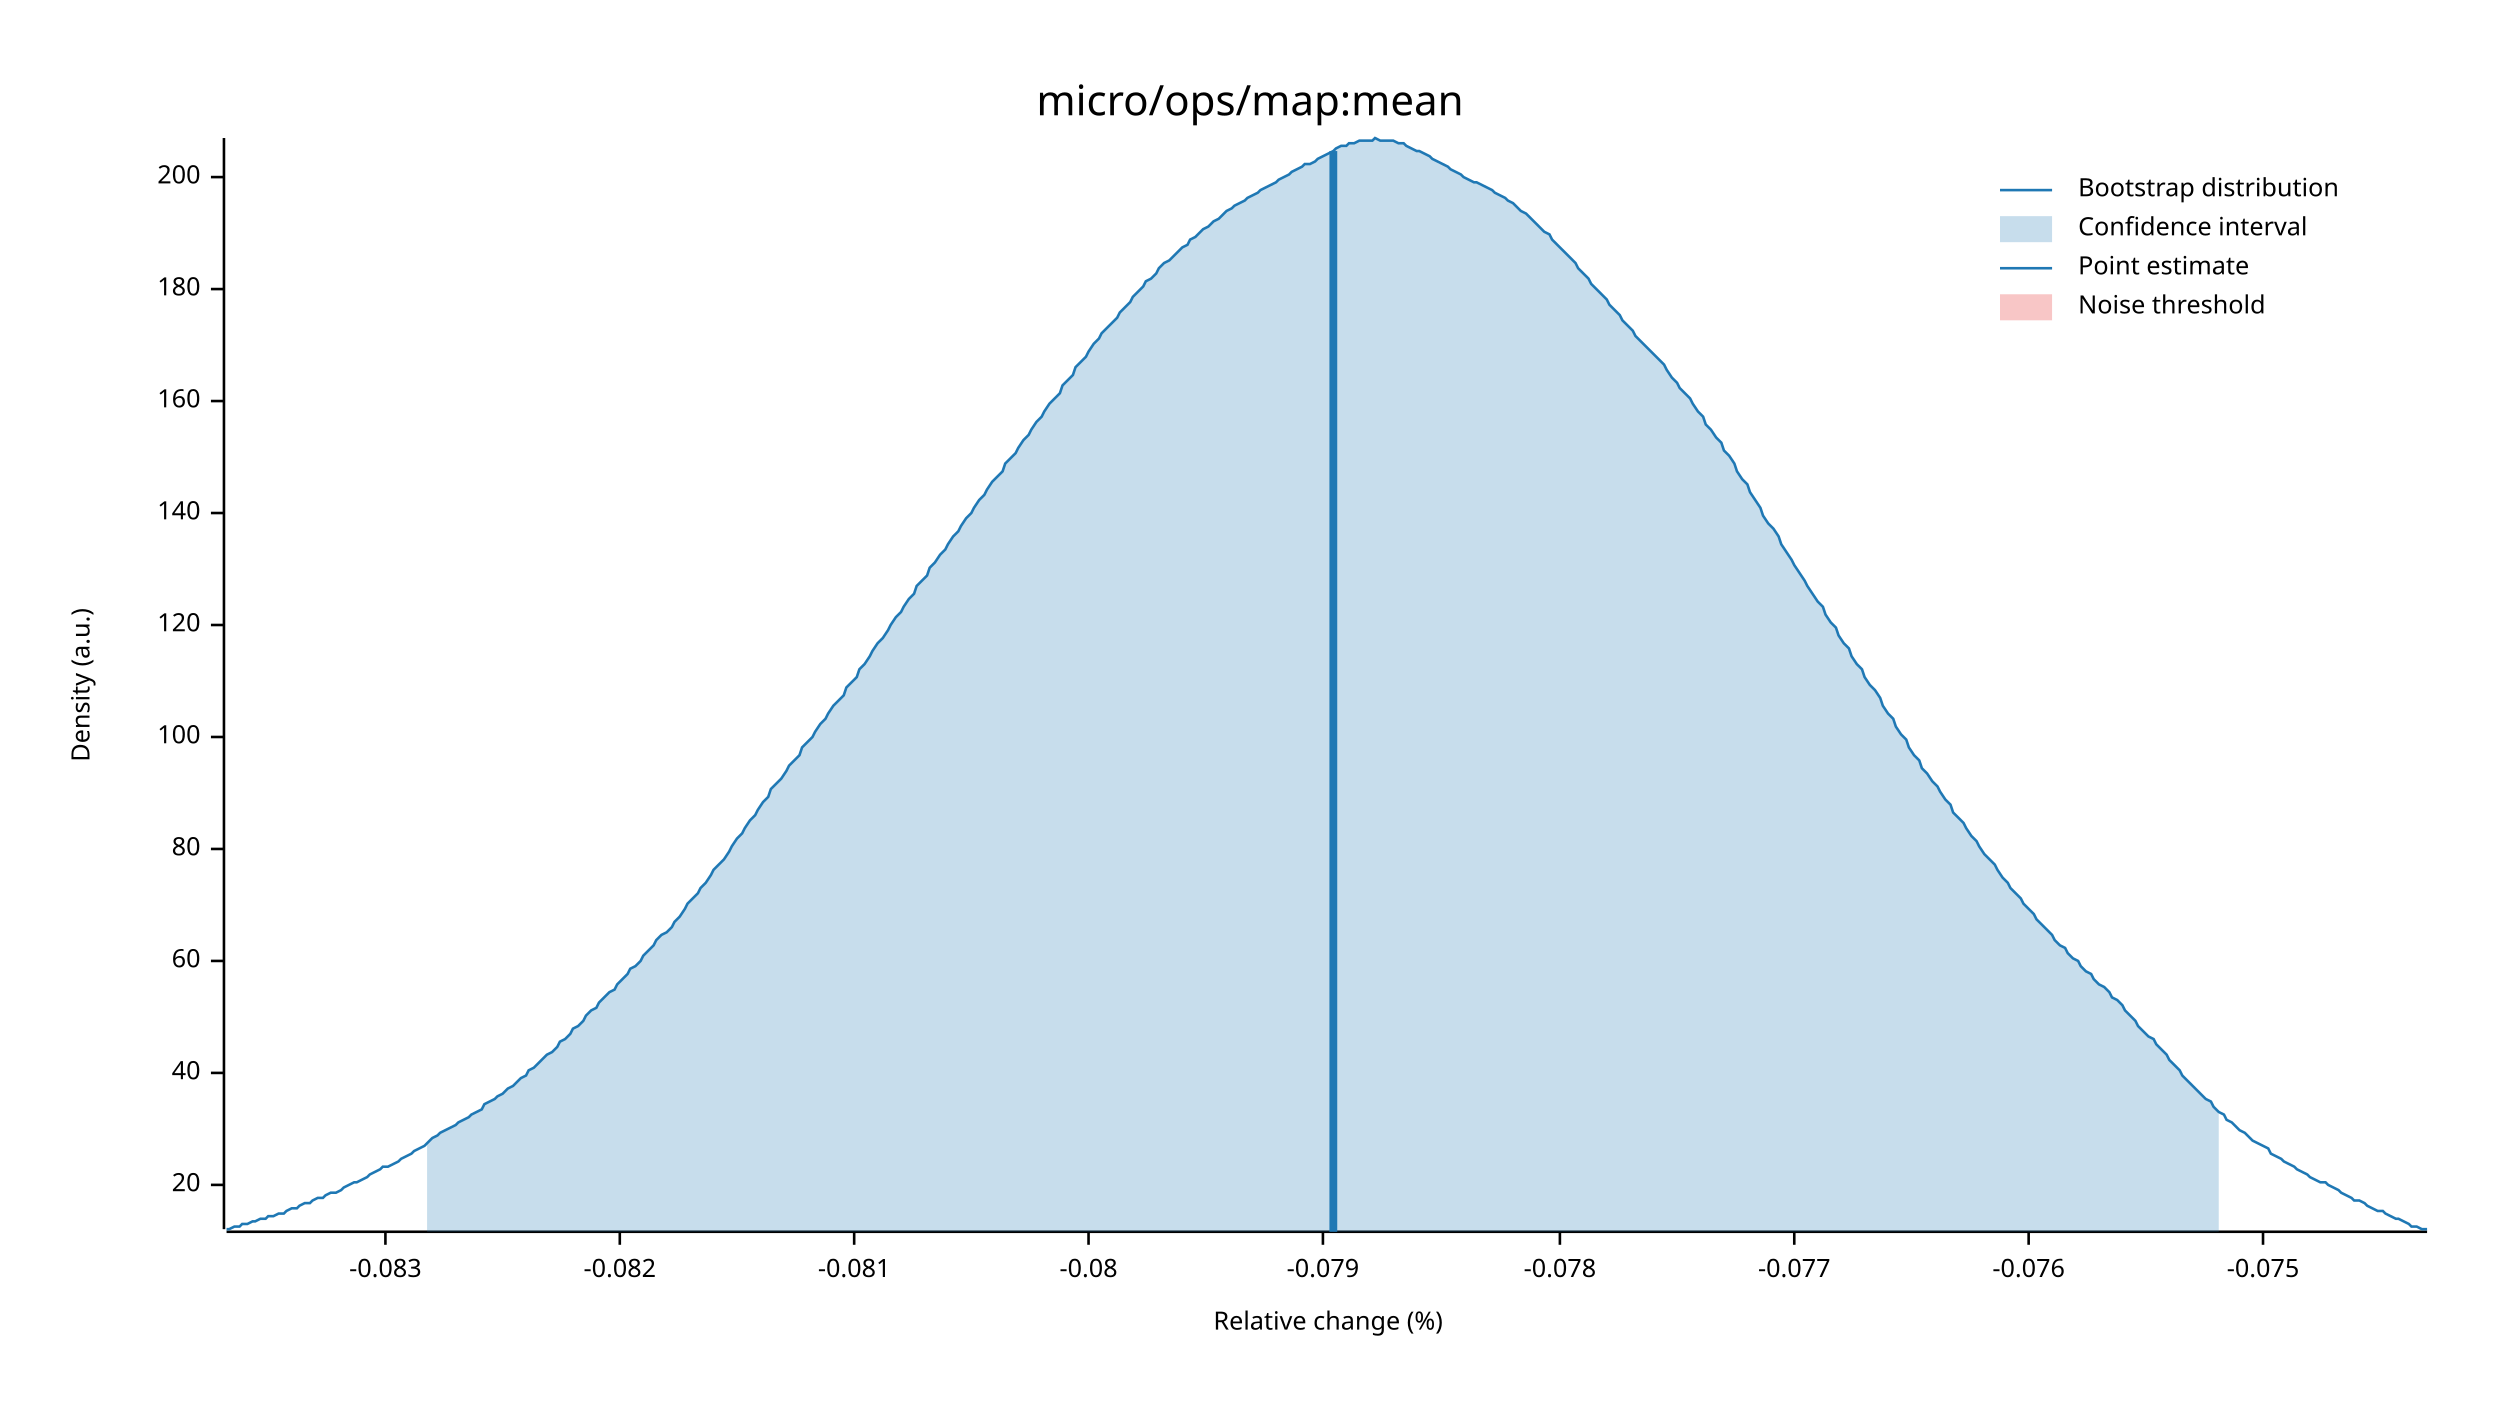
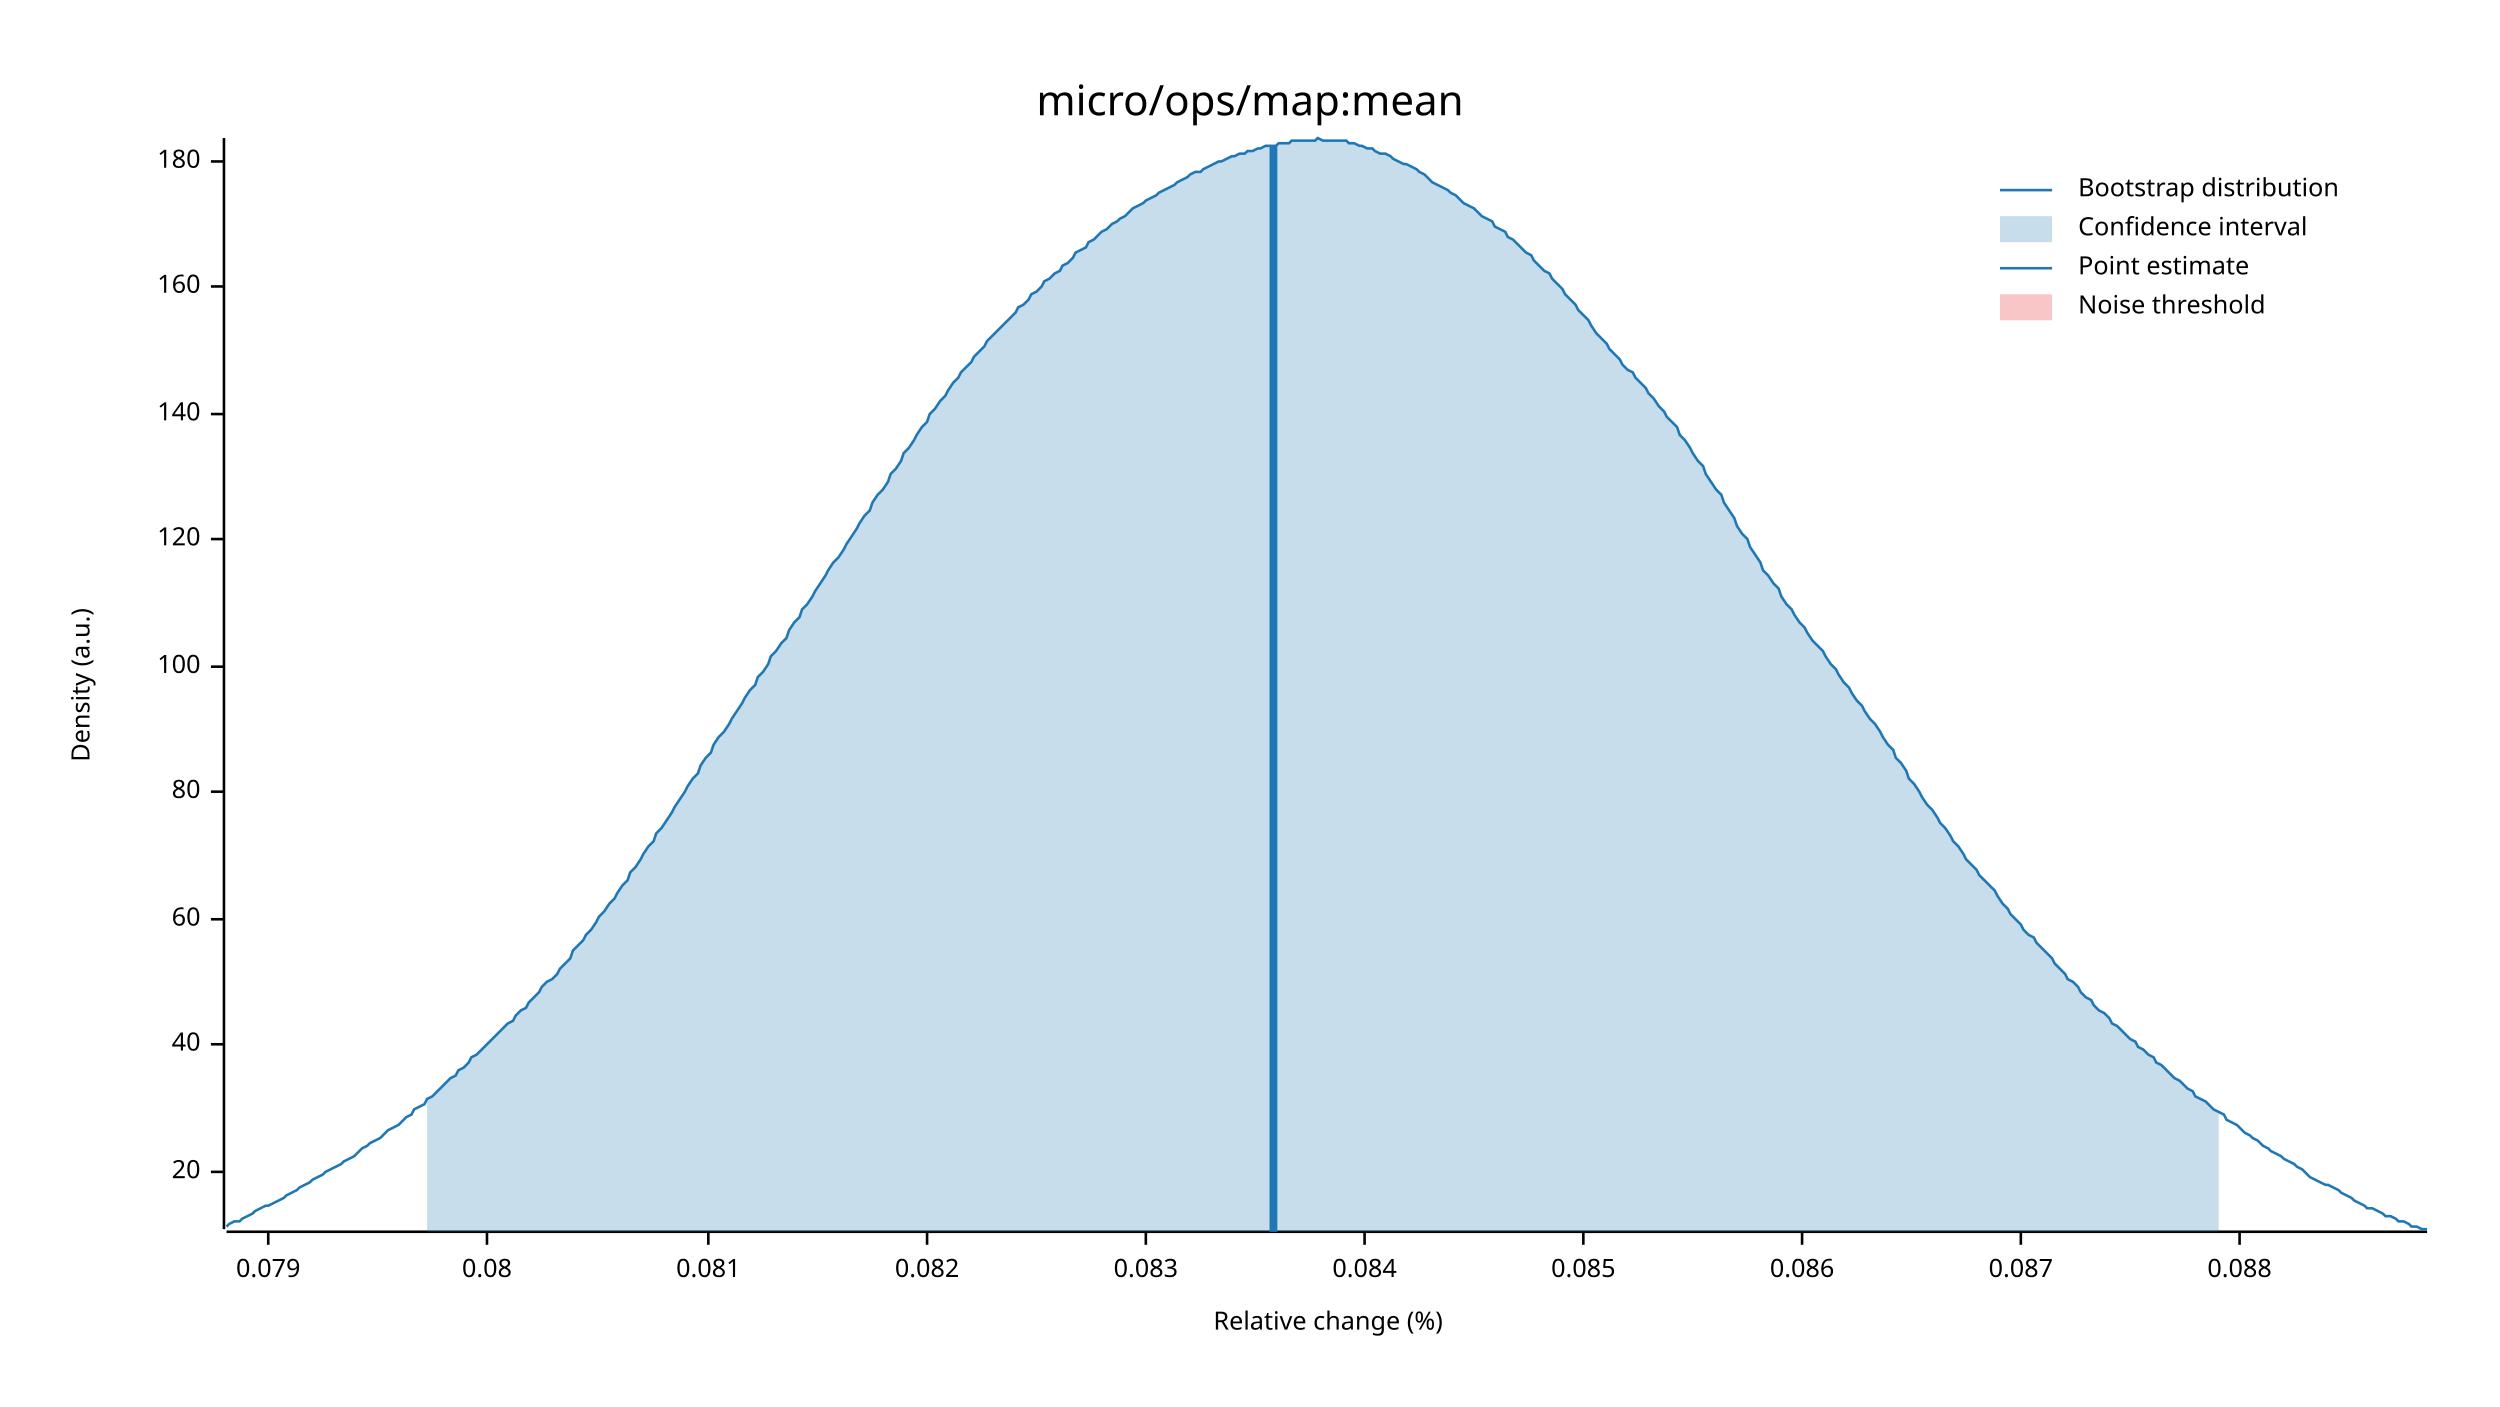
<svg xmlns="http://www.w3.org/2000/svg" width="960" height="540" viewBox="0 0 960 540">
  <text x="480" y="32" dy="0.76em" text-anchor="middle" font-family="sans-serif" font-size="16.129" opacity="1" fill="#000000">
micro/ops/map:mean
</text>
  <text x="27" y="263" dy="0.76em" text-anchor="middle" font-family="sans-serif" font-size="9.677" opacity="1" fill="#000000" transform="rotate(270, 27, 263)">
Density (a.u.)
</text>
  <text x="510" y="513" dy="-0.5ex" text-anchor="middle" font-family="sans-serif" font-size="9.677" opacity="1" fill="#000000">
Relative change (%)
</text>
  <polyline fill="none" opacity="1" stroke="#000000" stroke-width="1" points="86,53 86,472 " />
-   <text x="77" y="455" dy="0.5ex" text-anchor="end" font-family="sans-serif" font-size="9.677" opacity="1" fill="#000000">
+   <text x="77" y="450" dy="0.5ex" text-anchor="end" font-family="sans-serif" font-size="9.677" opacity="1" fill="#000000">
20
</text>
-   <polyline fill="none" opacity="1" stroke="#000000" stroke-width="1" points="81,455 86,455 " />
-   <text x="77" y="412" dy="0.5ex" text-anchor="end" font-family="sans-serif" font-size="9.677" opacity="1" fill="#000000">
+   <polyline fill="none" opacity="1" stroke="#000000" stroke-width="1" points="81,450 86,450 " />
+   <text x="77" y="401" dy="0.5ex" text-anchor="end" font-family="sans-serif" font-size="9.677" opacity="1" fill="#000000">
40
</text>
-   <polyline fill="none" opacity="1" stroke="#000000" stroke-width="1" points="81,412 86,412 " />
-   <text x="77" y="369" dy="0.5ex" text-anchor="end" font-family="sans-serif" font-size="9.677" opacity="1" fill="#000000">
+   <polyline fill="none" opacity="1" stroke="#000000" stroke-width="1" points="81,401 86,401 " />
+   <text x="77" y="353" dy="0.5ex" text-anchor="end" font-family="sans-serif" font-size="9.677" opacity="1" fill="#000000">
60
</text>
-   <polyline fill="none" opacity="1" stroke="#000000" stroke-width="1" points="81,369 86,369 " />
-   <text x="77" y="326" dy="0.5ex" text-anchor="end" font-family="sans-serif" font-size="9.677" opacity="1" fill="#000000">
+   <polyline fill="none" opacity="1" stroke="#000000" stroke-width="1" points="81,353 86,353 " />
+   <text x="77" y="304" dy="0.5ex" text-anchor="end" font-family="sans-serif" font-size="9.677" opacity="1" fill="#000000">
80
</text>
-   <polyline fill="none" opacity="1" stroke="#000000" stroke-width="1" points="81,326 86,326 " />
-   <text x="77" y="283" dy="0.5ex" text-anchor="end" font-family="sans-serif" font-size="9.677" opacity="1" fill="#000000">
+   <polyline fill="none" opacity="1" stroke="#000000" stroke-width="1" points="81,304 86,304 " />
+   <text x="77" y="256" dy="0.5ex" text-anchor="end" font-family="sans-serif" font-size="9.677" opacity="1" fill="#000000">
100
</text>
-   <polyline fill="none" opacity="1" stroke="#000000" stroke-width="1" points="81,283 86,283 " />
-   <text x="77" y="240" dy="0.5ex" text-anchor="end" font-family="sans-serif" font-size="9.677" opacity="1" fill="#000000">
+   <polyline fill="none" opacity="1" stroke="#000000" stroke-width="1" points="81,256 86,256 " />
+   <text x="77" y="207" dy="0.5ex" text-anchor="end" font-family="sans-serif" font-size="9.677" opacity="1" fill="#000000">
120
</text>
-   <polyline fill="none" opacity="1" stroke="#000000" stroke-width="1" points="81,240 86,240 " />
-   <text x="77" y="197" dy="0.5ex" text-anchor="end" font-family="sans-serif" font-size="9.677" opacity="1" fill="#000000">
+   <polyline fill="none" opacity="1" stroke="#000000" stroke-width="1" points="81,207 86,207 " />
+   <text x="77" y="159" dy="0.5ex" text-anchor="end" font-family="sans-serif" font-size="9.677" opacity="1" fill="#000000">
140
</text>
-   <polyline fill="none" opacity="1" stroke="#000000" stroke-width="1" points="81,197 86,197 " />
-   <text x="77" y="154" dy="0.5ex" text-anchor="end" font-family="sans-serif" font-size="9.677" opacity="1" fill="#000000">
+   <polyline fill="none" opacity="1" stroke="#000000" stroke-width="1" points="81,159 86,159 " />
+   <text x="77" y="110" dy="0.5ex" text-anchor="end" font-family="sans-serif" font-size="9.677" opacity="1" fill="#000000">
160
</text>
-   <polyline fill="none" opacity="1" stroke="#000000" stroke-width="1" points="81,154 86,154 " />
-   <text x="77" y="111" dy="0.5ex" text-anchor="end" font-family="sans-serif" font-size="9.677" opacity="1" fill="#000000">
+   <polyline fill="none" opacity="1" stroke="#000000" stroke-width="1" points="81,110 86,110 " />
+   <text x="77" y="62" dy="0.5ex" text-anchor="end" font-family="sans-serif" font-size="9.677" opacity="1" fill="#000000">
180
</text>
-   <polyline fill="none" opacity="1" stroke="#000000" stroke-width="1" points="81,111 86,111 " />
-   <text x="77" y="68" dy="0.5ex" text-anchor="end" font-family="sans-serif" font-size="9.677" opacity="1" fill="#000000">
- 200
+   <polyline fill="none" opacity="1" stroke="#000000" stroke-width="1" points="81,62 86,62 " />
+   <polyline fill="none" opacity="1" stroke="#000000" stroke-width="1" points="87,473 932,473 " />
+   <text x="103" y="483" dy="0.76em" text-anchor="middle" font-family="sans-serif" font-size="9.677" opacity="1" fill="#000000">
+ 0.079
</text>
-   <polyline fill="none" opacity="1" stroke="#000000" stroke-width="1" points="81,68 86,68 " />
-   <polyline fill="none" opacity="1" stroke="#000000" stroke-width="1" points="87,473 932,473 " />
-   <text x="148" y="483" dy="0.76em" text-anchor="middle" font-family="sans-serif" font-size="9.677" opacity="1" fill="#000000">
- -0.083
+   <polyline fill="none" opacity="1" stroke="#000000" stroke-width="1" points="103,473 103,478 " />
+   <text x="187" y="483" dy="0.76em" text-anchor="middle" font-family="sans-serif" font-size="9.677" opacity="1" fill="#000000">
+ 0.08
</text>
-   <polyline fill="none" opacity="1" stroke="#000000" stroke-width="1" points="148,473 148,478 " />
-   <text x="238" y="483" dy="0.76em" text-anchor="middle" font-family="sans-serif" font-size="9.677" opacity="1" fill="#000000">
- -0.082
+   <polyline fill="none" opacity="1" stroke="#000000" stroke-width="1" points="187,473 187,478 " />
+   <text x="272" y="483" dy="0.76em" text-anchor="middle" font-family="sans-serif" font-size="9.677" opacity="1" fill="#000000">
+ 0.081
</text>
-   <polyline fill="none" opacity="1" stroke="#000000" stroke-width="1" points="238,473 238,478 " />
-   <text x="328" y="483" dy="0.76em" text-anchor="middle" font-family="sans-serif" font-size="9.677" opacity="1" fill="#000000">
- -0.081
+   <polyline fill="none" opacity="1" stroke="#000000" stroke-width="1" points="272,473 272,478 " />
+   <text x="356" y="483" dy="0.76em" text-anchor="middle" font-family="sans-serif" font-size="9.677" opacity="1" fill="#000000">
+ 0.082
</text>
-   <polyline fill="none" opacity="1" stroke="#000000" stroke-width="1" points="328,473 328,478 " />
-   <text x="418" y="483" dy="0.76em" text-anchor="middle" font-family="sans-serif" font-size="9.677" opacity="1" fill="#000000">
- -0.08
+   <polyline fill="none" opacity="1" stroke="#000000" stroke-width="1" points="356,473 356,478 " />
+   <text x="440" y="483" dy="0.76em" text-anchor="middle" font-family="sans-serif" font-size="9.677" opacity="1" fill="#000000">
+ 0.083
</text>
-   <polyline fill="none" opacity="1" stroke="#000000" stroke-width="1" points="418,473 418,478 " />
-   <text x="508" y="483" dy="0.76em" text-anchor="middle" font-family="sans-serif" font-size="9.677" opacity="1" fill="#000000">
- -0.079
+   <polyline fill="none" opacity="1" stroke="#000000" stroke-width="1" points="440,473 440,478 " />
+   <text x="524" y="483" dy="0.76em" text-anchor="middle" font-family="sans-serif" font-size="9.677" opacity="1" fill="#000000">
+ 0.084
</text>
-   <polyline fill="none" opacity="1" stroke="#000000" stroke-width="1" points="508,473 508,478 " />
-   <text x="599" y="483" dy="0.76em" text-anchor="middle" font-family="sans-serif" font-size="9.677" opacity="1" fill="#000000">
- -0.078
+   <polyline fill="none" opacity="1" stroke="#000000" stroke-width="1" points="524,473 524,478 " />
+   <text x="608" y="483" dy="0.76em" text-anchor="middle" font-family="sans-serif" font-size="9.677" opacity="1" fill="#000000">
+ 0.085
</text>
-   <polyline fill="none" opacity="1" stroke="#000000" stroke-width="1" points="599,473 599,478 " />
-   <text x="689" y="483" dy="0.76em" text-anchor="middle" font-family="sans-serif" font-size="9.677" opacity="1" fill="#000000">
- -0.077
+   <polyline fill="none" opacity="1" stroke="#000000" stroke-width="1" points="608,473 608,478 " />
+   <text x="692" y="483" dy="0.76em" text-anchor="middle" font-family="sans-serif" font-size="9.677" opacity="1" fill="#000000">
+ 0.086
</text>
-   <polyline fill="none" opacity="1" stroke="#000000" stroke-width="1" points="689,473 689,478 " />
-   <text x="779" y="483" dy="0.76em" text-anchor="middle" font-family="sans-serif" font-size="9.677" opacity="1" fill="#000000">
- -0.076
+   <polyline fill="none" opacity="1" stroke="#000000" stroke-width="1" points="692,473 692,478 " />
+   <text x="776" y="483" dy="0.76em" text-anchor="middle" font-family="sans-serif" font-size="9.677" opacity="1" fill="#000000">
+ 0.087
</text>
-   <polyline fill="none" opacity="1" stroke="#000000" stroke-width="1" points="779,473 779,478 " />
-   <text x="869" y="483" dy="0.76em" text-anchor="middle" font-family="sans-serif" font-size="9.677" opacity="1" fill="#000000">
- -0.075
+   <polyline fill="none" opacity="1" stroke="#000000" stroke-width="1" points="776,473 776,478 " />
+   <text x="860" y="483" dy="0.76em" text-anchor="middle" font-family="sans-serif" font-size="9.677" opacity="1" fill="#000000">
+ 0.088
</text>
-   <polyline fill="none" opacity="1" stroke="#000000" stroke-width="1" points="869,473 869,478 " />
-   <polyline fill="none" opacity="1" stroke="#1F78B4" stroke-width="1" points="87,472 88,472 90,471 92,471 93,470 95,470 97,469 98,469 100,468 102,468 103,467 105,467 107,466 109,466 110,465 112,464 114,464 115,463 117,462 119,462 120,461 122,460 124,460 125,459 127,458 129,458 131,457 132,456 134,455 136,454 137,454 139,453 141,452 142,451 144,450 146,449 147,448 149,448 151,447 153,446 154,445 156,444 158,443 159,442 161,441 163,440 164,439 166,437 168,436 169,435 171,434 173,433 175,432 176,431 178,430 180,429 181,428 183,427 185,426 186,424 188,423 190,422 191,421 193,420 195,418 197,417 198,416 200,414 202,413 203,411 205,410 207,408 208,407 210,405 212,404 214,402 215,400 217,399 219,397 220,395 222,394 224,392 225,390 227,388 229,387 230,385 232,383 234,381 236,380 237,378 239,376 241,374 242,372 244,371 246,369 247,367 249,365 251,363 252,361 254,359 256,358 258,356 259,354 261,352 263,349 264,347 266,345 268,343 269,341 271,339 273,336 274,334 276,332 278,330 280,327 281,325 283,322 285,320 286,318 288,315 290,313 291,311 293,308 295,306 296,303 298,301 300,299 302,296 303,294 305,292 307,290 308,287 310,285 312,283 313,281 315,278 317,276 318,274 320,271 322,269 324,267 325,264 327,262 329,260 330,257 332,255 334,252 335,250 337,247 339,245 341,242 342,240 344,237 346,235 347,233 349,230 351,228 352,225 354,223 356,221 357,218 359,216 361,213 363,211 364,209 366,206 368,204 369,202 371,199 373,197 374,195 376,192 378,190 379,188 381,185 383,183 385,181 386,178 388,176 390,174 391,172 393,169 395,167 396,165 398,162 400,160 401,158 403,155 405,153 407,151 408,148 410,146 412,144 413,141 415,139 417,137 418,135 420,132 422,130 423,128 425,126 427,124 429,122 430,120 432,118 434,116 435,114 437,112 439,110 440,108 442,107 444,105 445,103 447,101 449,100 451,98 452,97 454,95 456,94 457,92 459,91 461,89 462,88 464,87 466,85 468,84 469,83 471,81 473,80 474,79 476,78 478,77 479,76 481,75 483,74 484,73 486,72 488,71 490,70 491,69 493,68 495,67 496,66 498,65 500,64 501,63 503,63 505,62 506,61 508,60 510,59 512,58 513,57 515,56 517,56 518,55 520,55 522,54 523,54 525,54 527,54 528,53 530,54 532,54 534,54 535,54 537,55 539,55 540,56 542,57 544,58 545,58 547,59 549,60 550,61 552,62 554,63 556,64 557,65 559,66 561,67 562,68 564,69 566,70 567,70 569,71 571,72 573,73 574,74 576,75 578,76 579,77 581,78 583,80 584,81 586,82 588,84 589,85 591,87 593,89 595,90 596,92 598,94 600,96 601,97 603,99 605,101 606,103 608,105 610,107 611,109 613,111 615,113 617,115 618,117 620,119 622,121 623,123 625,125 627,127 628,129 630,131 632,133 633,134 635,136 637,138 639,140 640,142 642,145 644,147 645,149 647,151 649,153 650,155 652,158 654,160 655,163 657,165 659,168 661,170 662,173 664,175 666,178 667,181 669,184 671,186 672,189 674,192 676,195 677,198 679,201 681,203 683,206 684,209 686,212 688,215 689,217 691,220 693,223 694,225 696,228 698,231 700,233 701,236 703,239 705,241 706,244 708,247 710,249 711,252 713,255 715,257 716,260 718,263 720,265 722,268 723,271 725,274 727,276 728,279 730,282 732,284 733,287 735,290 737,292 738,295 740,297 742,300 744,302 745,304 747,307 749,309 750,312 752,314 754,316 755,318 757,321 759,323 760,325 762,328 764,330 766,332 767,334 769,337 771,339 772,341 774,343 776,345 777,347 779,349 781,351 782,353 784,355 786,357 788,359 789,361 791,363 793,364 794,366 796,368 798,369 799,371 801,373 803,374 804,376 806,378 808,379 810,381 811,383 813,384 815,386 816,388 818,390 820,392 821,394 823,396 825,398 827,399 828,401 830,403 832,405 833,407 835,409 837,411 838,413 840,415 842,417 843,418 845,420 847,422 849,423 850,425 852,427 854,428 855,430 857,431 859,433 860,434 862,435 864,437 865,438 867,439 869,440 871,441 872,443 874,444 876,445 877,446 879,447 881,448 882,449 884,450 886,451 887,452 889,453 891,454 893,454 894,455 896,456 898,457 899,458 901,459 903,460 904,461 906,461 908,462 909,463 911,464 913,465 915,465 916,466 918,467 920,468 921,468 923,469 925,470 926,471 928,471 930,472 932,472 " />
-   <polygon opacity="0.25" fill="#1F78B4" points="164,439 166,437 168,436 169,435 171,434 173,433 175,432 176,431 178,430 180,429 181,428 183,427 185,426 186,424 188,423 190,422 191,421 193,420 195,418 197,417 198,416 200,414 202,413 203,411 205,410 207,408 208,407 210,405 212,404 214,402 215,400 217,399 219,397 220,395 222,394 224,392 225,390 227,388 229,387 230,385 232,383 234,381 236,380 237,378 239,376 241,374 242,372 244,371 246,369 247,367 249,365 251,363 252,361 254,359 256,358 258,356 259,354 261,352 263,349 264,347 266,345 268,343 269,341 271,339 273,336 274,334 276,332 278,330 280,327 281,325 283,322 285,320 286,318 288,315 290,313 291,311 293,308 295,306 296,303 298,301 300,299 302,296 303,294 305,292 307,290 308,287 310,285 312,283 313,281 315,278 317,276 318,274 320,271 322,269 324,267 325,264 327,262 329,260 330,257 332,255 334,252 335,250 337,247 339,245 341,242 342,240 344,237 346,235 347,233 349,230 351,228 352,225 354,223 356,221 357,218 359,216 361,213 363,211 364,209 366,206 368,204 369,202 371,199 373,197 374,195 376,192 378,190 379,188 381,185 383,183 385,181 386,178 388,176 390,174 391,172 393,169 395,167 396,165 398,162 400,160 401,158 403,155 405,153 407,151 408,148 410,146 412,144 413,141 415,139 417,137 418,135 420,132 422,130 423,128 425,126 427,124 429,122 430,120 432,118 434,116 435,114 437,112 439,110 440,108 442,107 444,105 445,103 447,101 449,100 451,98 452,97 454,95 456,94 457,92 459,91 461,89 462,88 464,87 466,85 468,84 469,83 471,81 473,80 474,79 476,78 478,77 479,76 481,75 483,74 484,73 486,72 488,71 490,70 491,69 493,68 495,67 496,66 498,65 500,64 501,63 503,63 505,62 506,61 508,60 510,59 512,58 513,57 515,56 517,56 518,55 520,55 522,54 523,54 525,54 527,54 528,53 530,54 532,54 534,54 535,54 537,55 539,55 540,56 542,57 544,58 545,58 547,59 549,60 550,61 552,62 554,63 556,64 557,65 559,66 561,67 562,68 564,69 566,70 567,70 569,71 571,72 573,73 574,74 576,75 578,76 579,77 581,78 583,80 584,81 586,82 588,84 589,85 591,87 593,89 595,90 596,92 598,94 600,96 601,97 603,99 605,101 606,103 608,105 610,107 611,109 613,111 615,113 617,115 618,117 620,119 622,121 623,123 625,125 627,127 628,129 630,131 632,133 633,134 635,136 637,138 639,140 640,142 642,145 644,147 645,149 647,151 649,153 650,155 652,158 654,160 655,163 657,165 659,168 661,170 662,173 664,175 666,178 667,181 669,184 671,186 672,189 674,192 676,195 677,198 679,201 681,203 683,206 684,209 686,212 688,215 689,217 691,220 693,223 694,225 696,228 698,231 700,233 701,236 703,239 705,241 706,244 708,247 710,249 711,252 713,255 715,257 716,260 718,263 720,265 722,268 723,271 725,274 727,276 728,279 730,282 732,284 733,287 735,290 737,292 738,295 740,297 742,300 744,302 745,304 747,307 749,309 750,312 752,314 754,316 755,318 757,321 759,323 760,325 762,328 764,330 766,332 767,334 769,337 771,339 772,341 774,343 776,345 777,347 779,349 781,351 782,353 784,355 786,357 788,359 789,361 791,363 793,364 794,366 796,368 798,369 799,371 801,373 803,374 804,376 806,378 808,379 810,381 811,383 813,384 815,386 816,388 818,390 820,392 821,394 823,396 825,398 827,399 828,401 830,403 832,405 833,407 835,409 837,411 838,413 840,415 842,417 843,418 845,420 847,422 849,423 850,425 852,427 852,473 164,473 " />
-   <polyline fill="none" opacity="1" stroke="#1F78B4" stroke-width="3" points="512,473 512,58 " />
+   <polyline fill="none" opacity="1" stroke="#000000" stroke-width="1" points="860,473 860,478 " />
+   <polyline fill="none" opacity="1" stroke="#1F78B4" stroke-width="1" points="87,471 88,470 90,469 92,469 93,468 95,467 97,466 98,465 100,464 102,463 103,463 105,462 107,461 109,460 110,459 112,458 114,457 115,456 117,455 119,454 120,453 122,452 124,451 125,450 127,449 129,448 131,447 132,446 134,445 136,444 137,443 139,441 141,440 142,439 144,438 146,437 147,436 149,434 151,433 153,432 154,431 156,429 158,428 159,426 161,425 163,424 164,422 166,421 168,419 169,418 171,416 173,414 175,413 176,411 178,410 180,408 181,406 183,405 185,403 186,402 188,400 190,398 191,397 193,395 195,393 197,392 198,390 200,388 202,387 203,385 205,383 207,381 208,379 210,377 212,376 214,374 215,372 217,370 219,368 220,365 222,363 224,361 225,359 227,357 229,354 230,352 232,350 234,347 236,345 237,343 239,340 241,338 242,335 244,333 246,330 247,328 249,325 251,323 252,320 254,318 256,315 258,312 259,310 261,307 263,304 264,302 266,299 268,297 269,294 271,291 273,289 274,286 276,283 278,281 280,278 281,276 283,273 285,270 286,268 288,265 290,263 291,260 293,258 295,255 296,252 298,250 300,247 302,245 303,242 305,239 307,237 308,234 310,232 312,229 313,227 315,224 317,221 318,219 320,216 322,214 324,211 325,209 327,206 329,203 330,201 332,198 334,196 335,193 337,190 339,188 341,185 342,182 344,180 346,177 347,174 349,172 351,169 352,167 354,164 356,162 357,159 359,157 361,154 363,152 364,150 366,147 368,145 369,143 371,141 373,139 374,137 376,135 378,133 379,131 381,129 383,127 385,125 386,124 388,122 390,120 391,118 393,117 395,115 396,113 398,112 400,110 401,108 403,107 405,105 407,104 408,102 410,101 412,99 413,97 415,96 417,95 418,93 420,92 422,90 423,89 425,88 427,86 429,85 430,84 432,83 434,81 435,80 437,79 439,78 440,77 442,76 444,75 445,74 447,73 449,72 451,71 452,70 454,69 456,68 457,67 459,66 461,66 462,65 464,64 466,63 468,62 469,62 471,61 473,60 474,60 476,59 478,59 479,58 481,58 483,57 484,57 486,56 488,56 490,56 491,55 493,55 495,55 496,54 498,54 500,54 501,54 503,54 505,54 506,53 508,54 510,54 512,54 513,54 515,54 517,54 518,55 520,55 522,56 523,56 525,57 527,57 528,58 530,59 532,59 534,60 535,61 537,62 539,63 540,63 542,64 544,65 545,66 547,67 549,69 550,70 552,71 554,72 556,73 557,74 559,75 561,77 562,78 564,79 566,80 567,81 569,83 571,84 573,85 574,87 576,88 578,89 579,91 581,92 583,94 584,95 586,97 588,98 589,100 591,102 593,104 595,105 596,107 598,109 600,111 601,113 603,115 605,117 606,119 608,121 610,123 611,125 613,128 615,130 617,132 618,134 620,136 622,138 623,140 625,142 627,143 628,145 630,147 632,149 633,151 635,153 637,156 639,158 640,160 642,162 644,164 645,167 647,169 649,172 650,174 652,177 654,179 655,182 657,185 659,188 661,190 662,193 664,196 666,199 667,202 669,205 671,207 672,210 674,213 676,216 677,219 679,221 681,224 683,226 684,229 686,232 688,234 689,236 691,239 693,241 694,243 696,246 698,248 700,250 701,252 703,255 705,257 706,259 708,262 710,264 711,266 713,269 715,271 716,273 718,276 720,278 722,281 723,283 725,286 727,288 728,291 730,293 732,296 733,299 735,301 737,304 738,306 740,309 742,311 744,314 745,316 747,318 749,321 750,323 752,325 754,328 755,330 757,332 759,334 760,336 762,338 764,340 766,342 767,344 769,347 771,349 772,351 774,353 776,355 777,357 779,359 781,360 782,362 784,364 786,366 788,368 789,370 791,372 793,374 794,376 796,377 798,379 799,381 801,383 803,384 804,386 806,388 808,389 810,391 811,393 813,394 815,396 816,397 818,399 820,400 821,402 823,403 825,405 827,406 828,408 830,409 832,411 833,412 835,414 837,415 838,416 840,418 842,419 843,421 845,422 847,423 849,425 850,426 852,427 854,428 855,430 857,431 859,432 860,433 862,435 864,436 865,437 867,438 869,440 871,441 872,442 874,443 876,444 877,445 879,446 881,447 882,448 884,449 886,451 887,452 889,453 891,454 893,455 894,455 896,456 898,457 899,458 901,459 903,460 904,461 906,462 908,463 909,464 911,464 913,465 915,466 916,467 918,467 920,468 921,469 923,469 925,470 926,471 928,471 930,472 932,472 " />
+   <polygon opacity="0.25" fill="#1F78B4" points="164,422 166,421 168,419 169,418 171,416 173,414 175,413 176,411 178,410 180,408 181,406 183,405 185,403 186,402 188,400 190,398 191,397 193,395 195,393 197,392 198,390 200,388 202,387 203,385 205,383 207,381 208,379 210,377 212,376 214,374 215,372 217,370 219,368 220,365 222,363 224,361 225,359 227,357 229,354 230,352 232,350 234,347 236,345 237,343 239,340 241,338 242,335 244,333 246,330 247,328 249,325 251,323 252,320 254,318 256,315 258,312 259,310 261,307 263,304 264,302 266,299 268,297 269,294 271,291 273,289 274,286 276,283 278,281 280,278 281,276 283,273 285,270 286,268 288,265 290,263 291,260 293,258 295,255 296,252 298,250 300,247 302,245 303,242 305,239 307,237 308,234 310,232 312,229 313,227 315,224 317,221 318,219 320,216 322,214 324,211 325,209 327,206 329,203 330,201 332,198 334,196 335,193 337,190 339,188 341,185 342,182 344,180 346,177 347,174 349,172 351,169 352,167 354,164 356,162 357,159 359,157 361,154 363,152 364,150 366,147 368,145 369,143 371,141 373,139 374,137 376,135 378,133 379,131 381,129 383,127 385,125 386,124 388,122 390,120 391,118 393,117 395,115 396,113 398,112 400,110 401,108 403,107 405,105 407,104 408,102 410,101 412,99 413,97 415,96 417,95 418,93 420,92 422,90 423,89 425,88 427,86 429,85 430,84 432,83 434,81 435,80 437,79 439,78 440,77 442,76 444,75 445,74 447,73 449,72 451,71 452,70 454,69 456,68 457,67 459,66 461,66 462,65 464,64 466,63 468,62 469,62 471,61 473,60 474,60 476,59 478,59 479,58 481,58 483,57 484,57 486,56 488,56 490,56 491,55 493,55 495,55 496,54 498,54 500,54 501,54 503,54 505,54 506,53 508,54 510,54 512,54 513,54 515,54 517,54 518,55 520,55 522,56 523,56 525,57 527,57 528,58 530,59 532,59 534,60 535,61 537,62 539,63 540,63 542,64 544,65 545,66 547,67 549,69 550,70 552,71 554,72 556,73 557,74 559,75 561,77 562,78 564,79 566,80 567,81 569,83 571,84 573,85 574,87 576,88 578,89 579,91 581,92 583,94 584,95 586,97 588,98 589,100 591,102 593,104 595,105 596,107 598,109 600,111 601,113 603,115 605,117 606,119 608,121 610,123 611,125 613,128 615,130 617,132 618,134 620,136 622,138 623,140 625,142 627,143 628,145 630,147 632,149 633,151 635,153 637,156 639,158 640,160 642,162 644,164 645,167 647,169 649,172 650,174 652,177 654,179 655,182 657,185 659,188 661,190 662,193 664,196 666,199 667,202 669,205 671,207 672,210 674,213 676,216 677,219 679,221 681,224 683,226 684,229 686,232 688,234 689,236 691,239 693,241 694,243 696,246 698,248 700,250 701,252 703,255 705,257 706,259 708,262 710,264 711,266 713,269 715,271 716,273 718,276 720,278 722,281 723,283 725,286 727,288 728,291 730,293 732,296 733,299 735,301 737,304 738,306 740,309 742,311 744,314 745,316 747,318 749,321 750,323 752,325 754,328 755,330 757,332 759,334 760,336 762,338 764,340 766,342 767,344 769,347 771,349 772,351 774,353 776,355 777,357 779,359 781,360 782,362 784,364 786,366 788,368 789,370 791,372 793,374 794,376 796,377 798,379 799,381 801,383 803,384 804,386 806,388 808,389 810,391 811,393 813,394 815,396 816,397 818,399 820,400 821,402 823,403 825,405 827,406 828,408 830,409 832,411 833,412 835,414 837,415 838,416 840,418 842,419 843,421 845,422 847,423 849,425 850,426 852,427 852,473 164,473 " />
+   <polyline fill="none" opacity="1" stroke="#1F78B4" stroke-width="3" points="489,473 489,56 " />
  <rect x="509" y="53" width="0" height="419" opacity="0.1" fill="#E31A1C" stroke="none" />
  <text x="798" y="68" dy="0.76em" text-anchor="start" font-family="sans-serif" font-size="9.677" opacity="1" fill="#000000">
Bootstrap distribution
</text>
  <text x="798" y="83" dy="0.76em" text-anchor="start" font-family="sans-serif" font-size="9.677" opacity="1" fill="#000000">
Confidence interval
</text>
  <text x="798" y="98" dy="0.76em" text-anchor="start" font-family="sans-serif" font-size="9.677" opacity="1" fill="#000000">
Point estimate
</text>
  <text x="798" y="113" dy="0.76em" text-anchor="start" font-family="sans-serif" font-size="9.677" opacity="1" fill="#000000">
Noise threshold
</text>
  <polyline fill="none" opacity="1" stroke="#1F78B4" stroke-width="1" points="768,73 788,73 " />
  <rect x="768" y="83" width="20" height="10" opacity="0.25" fill="#1F78B4" stroke="none" />
  <polyline fill="none" opacity="1" stroke="#1F78B4" stroke-width="1" points="768,103 788,103 " />
  <rect x="768" y="113" width="20" height="10" opacity="0.25" fill="#E31A1C" stroke="none" />
</svg>
